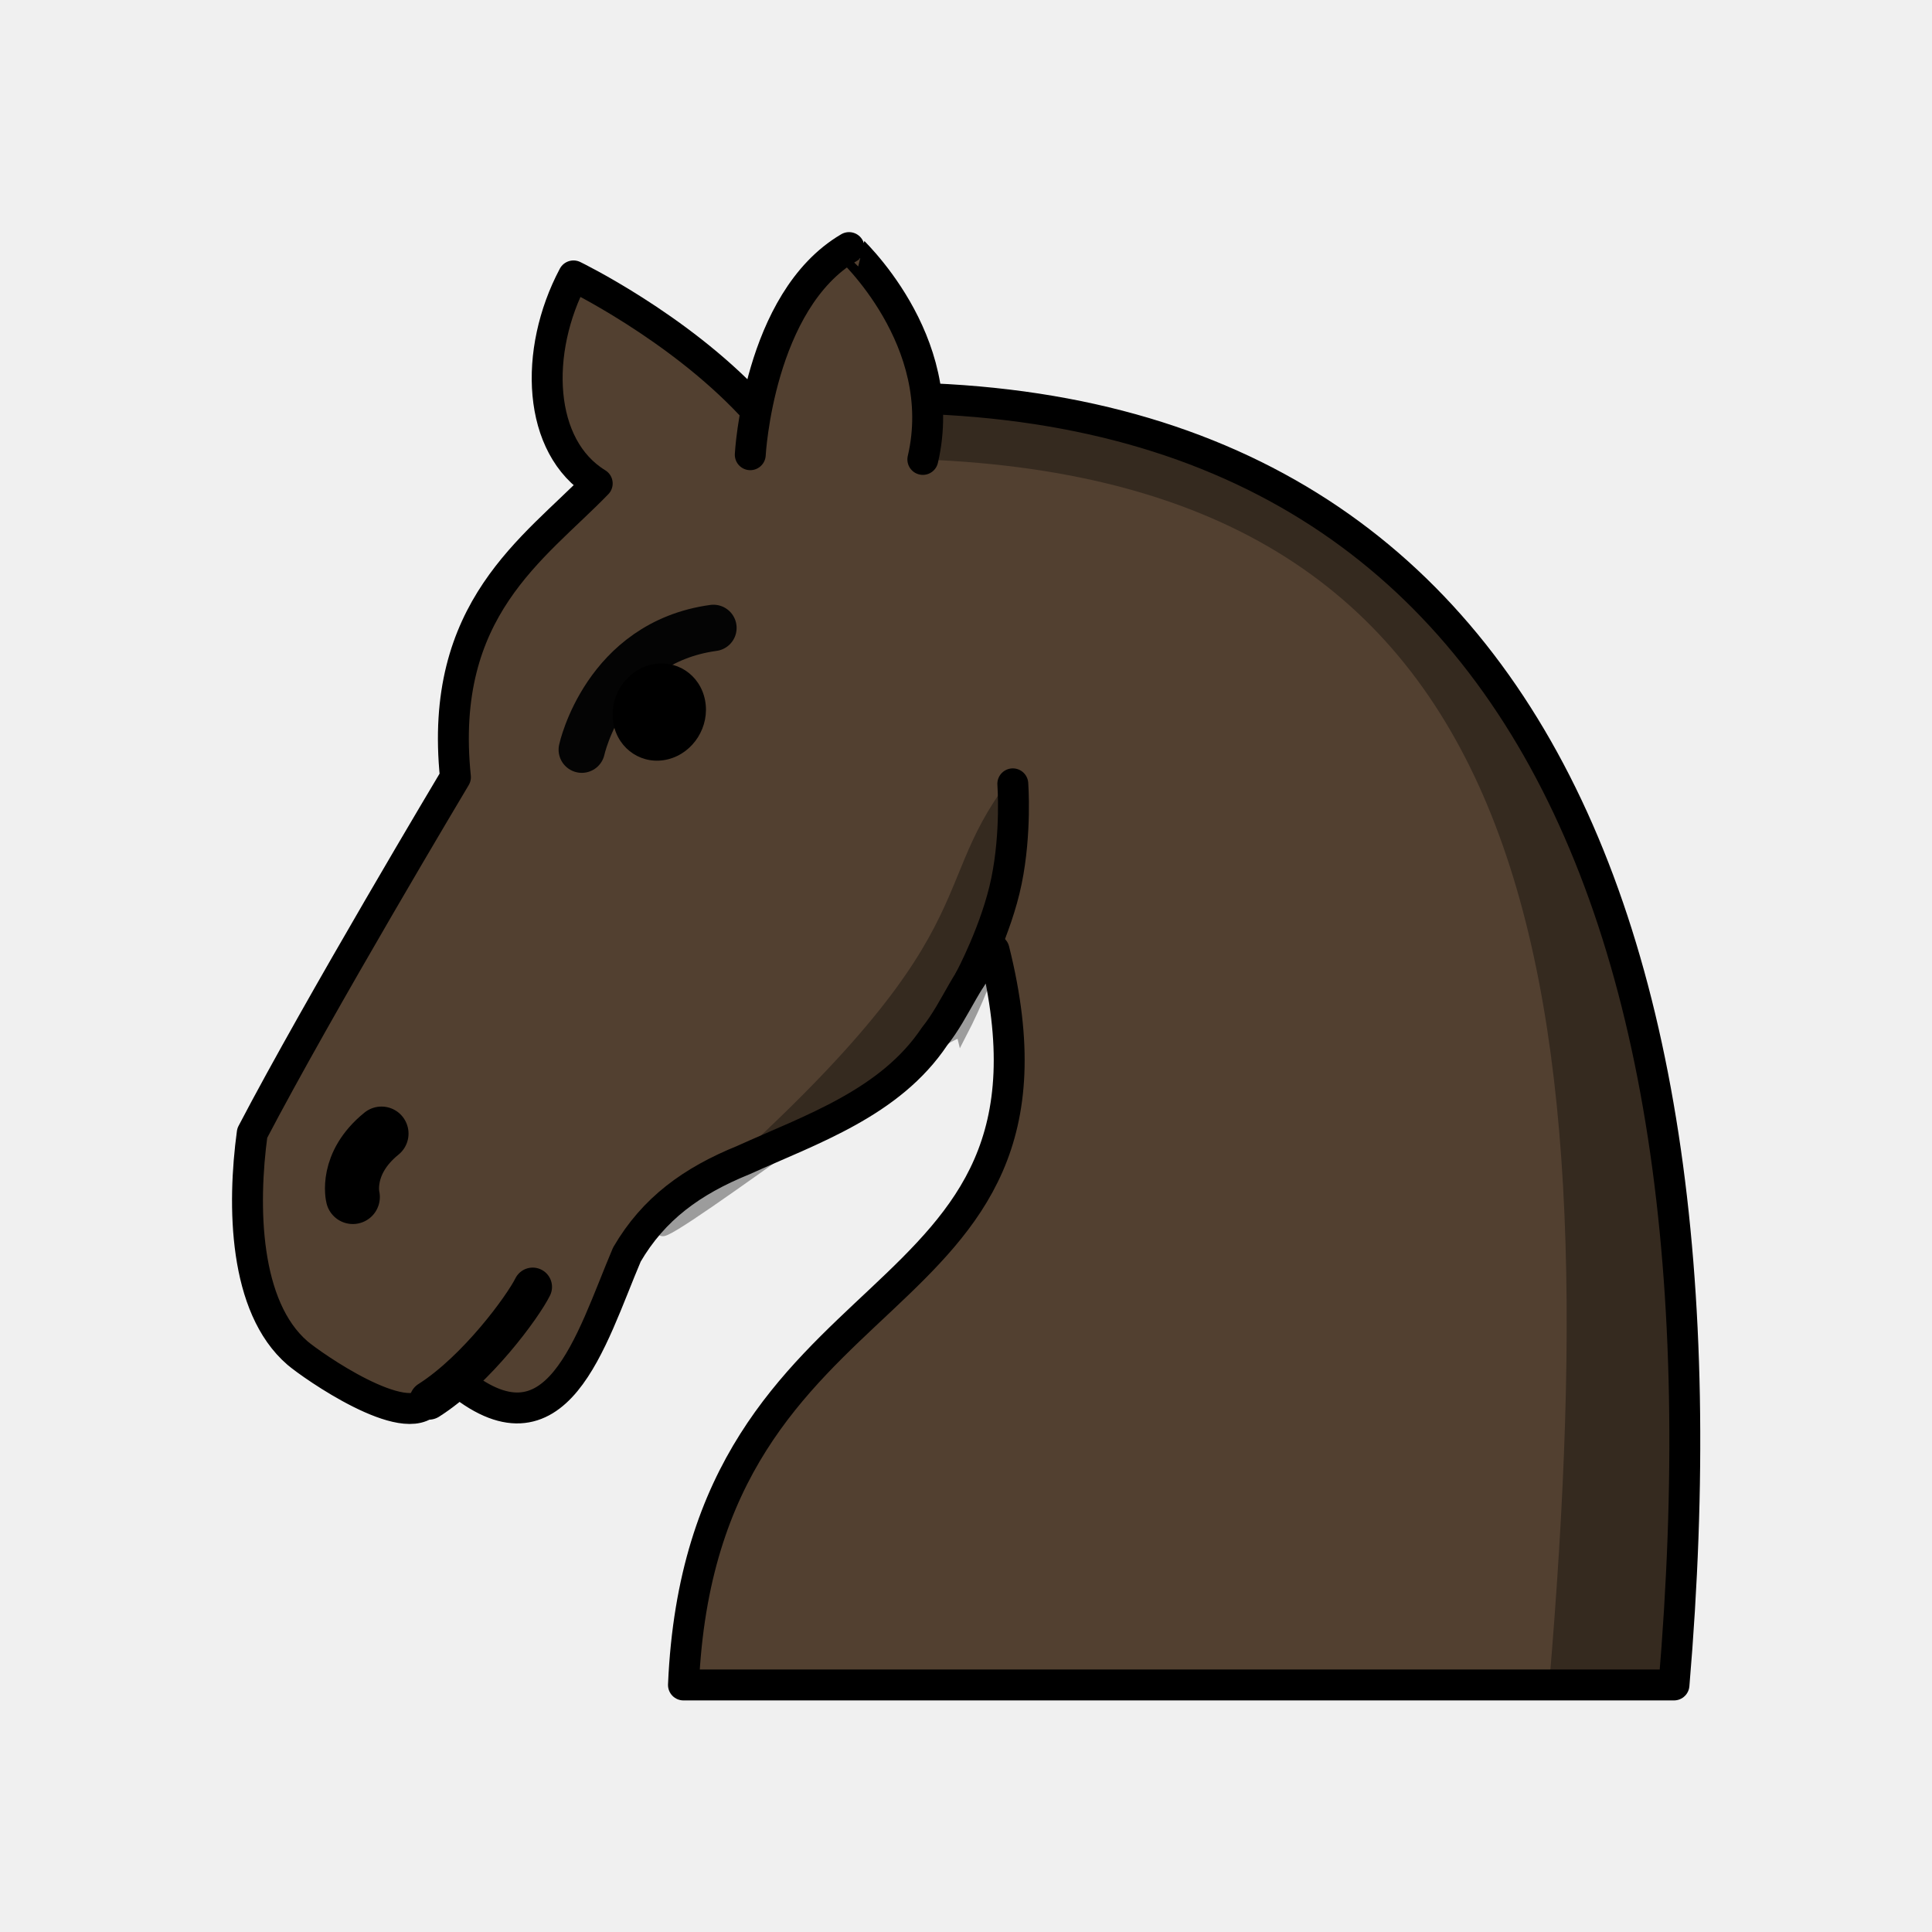
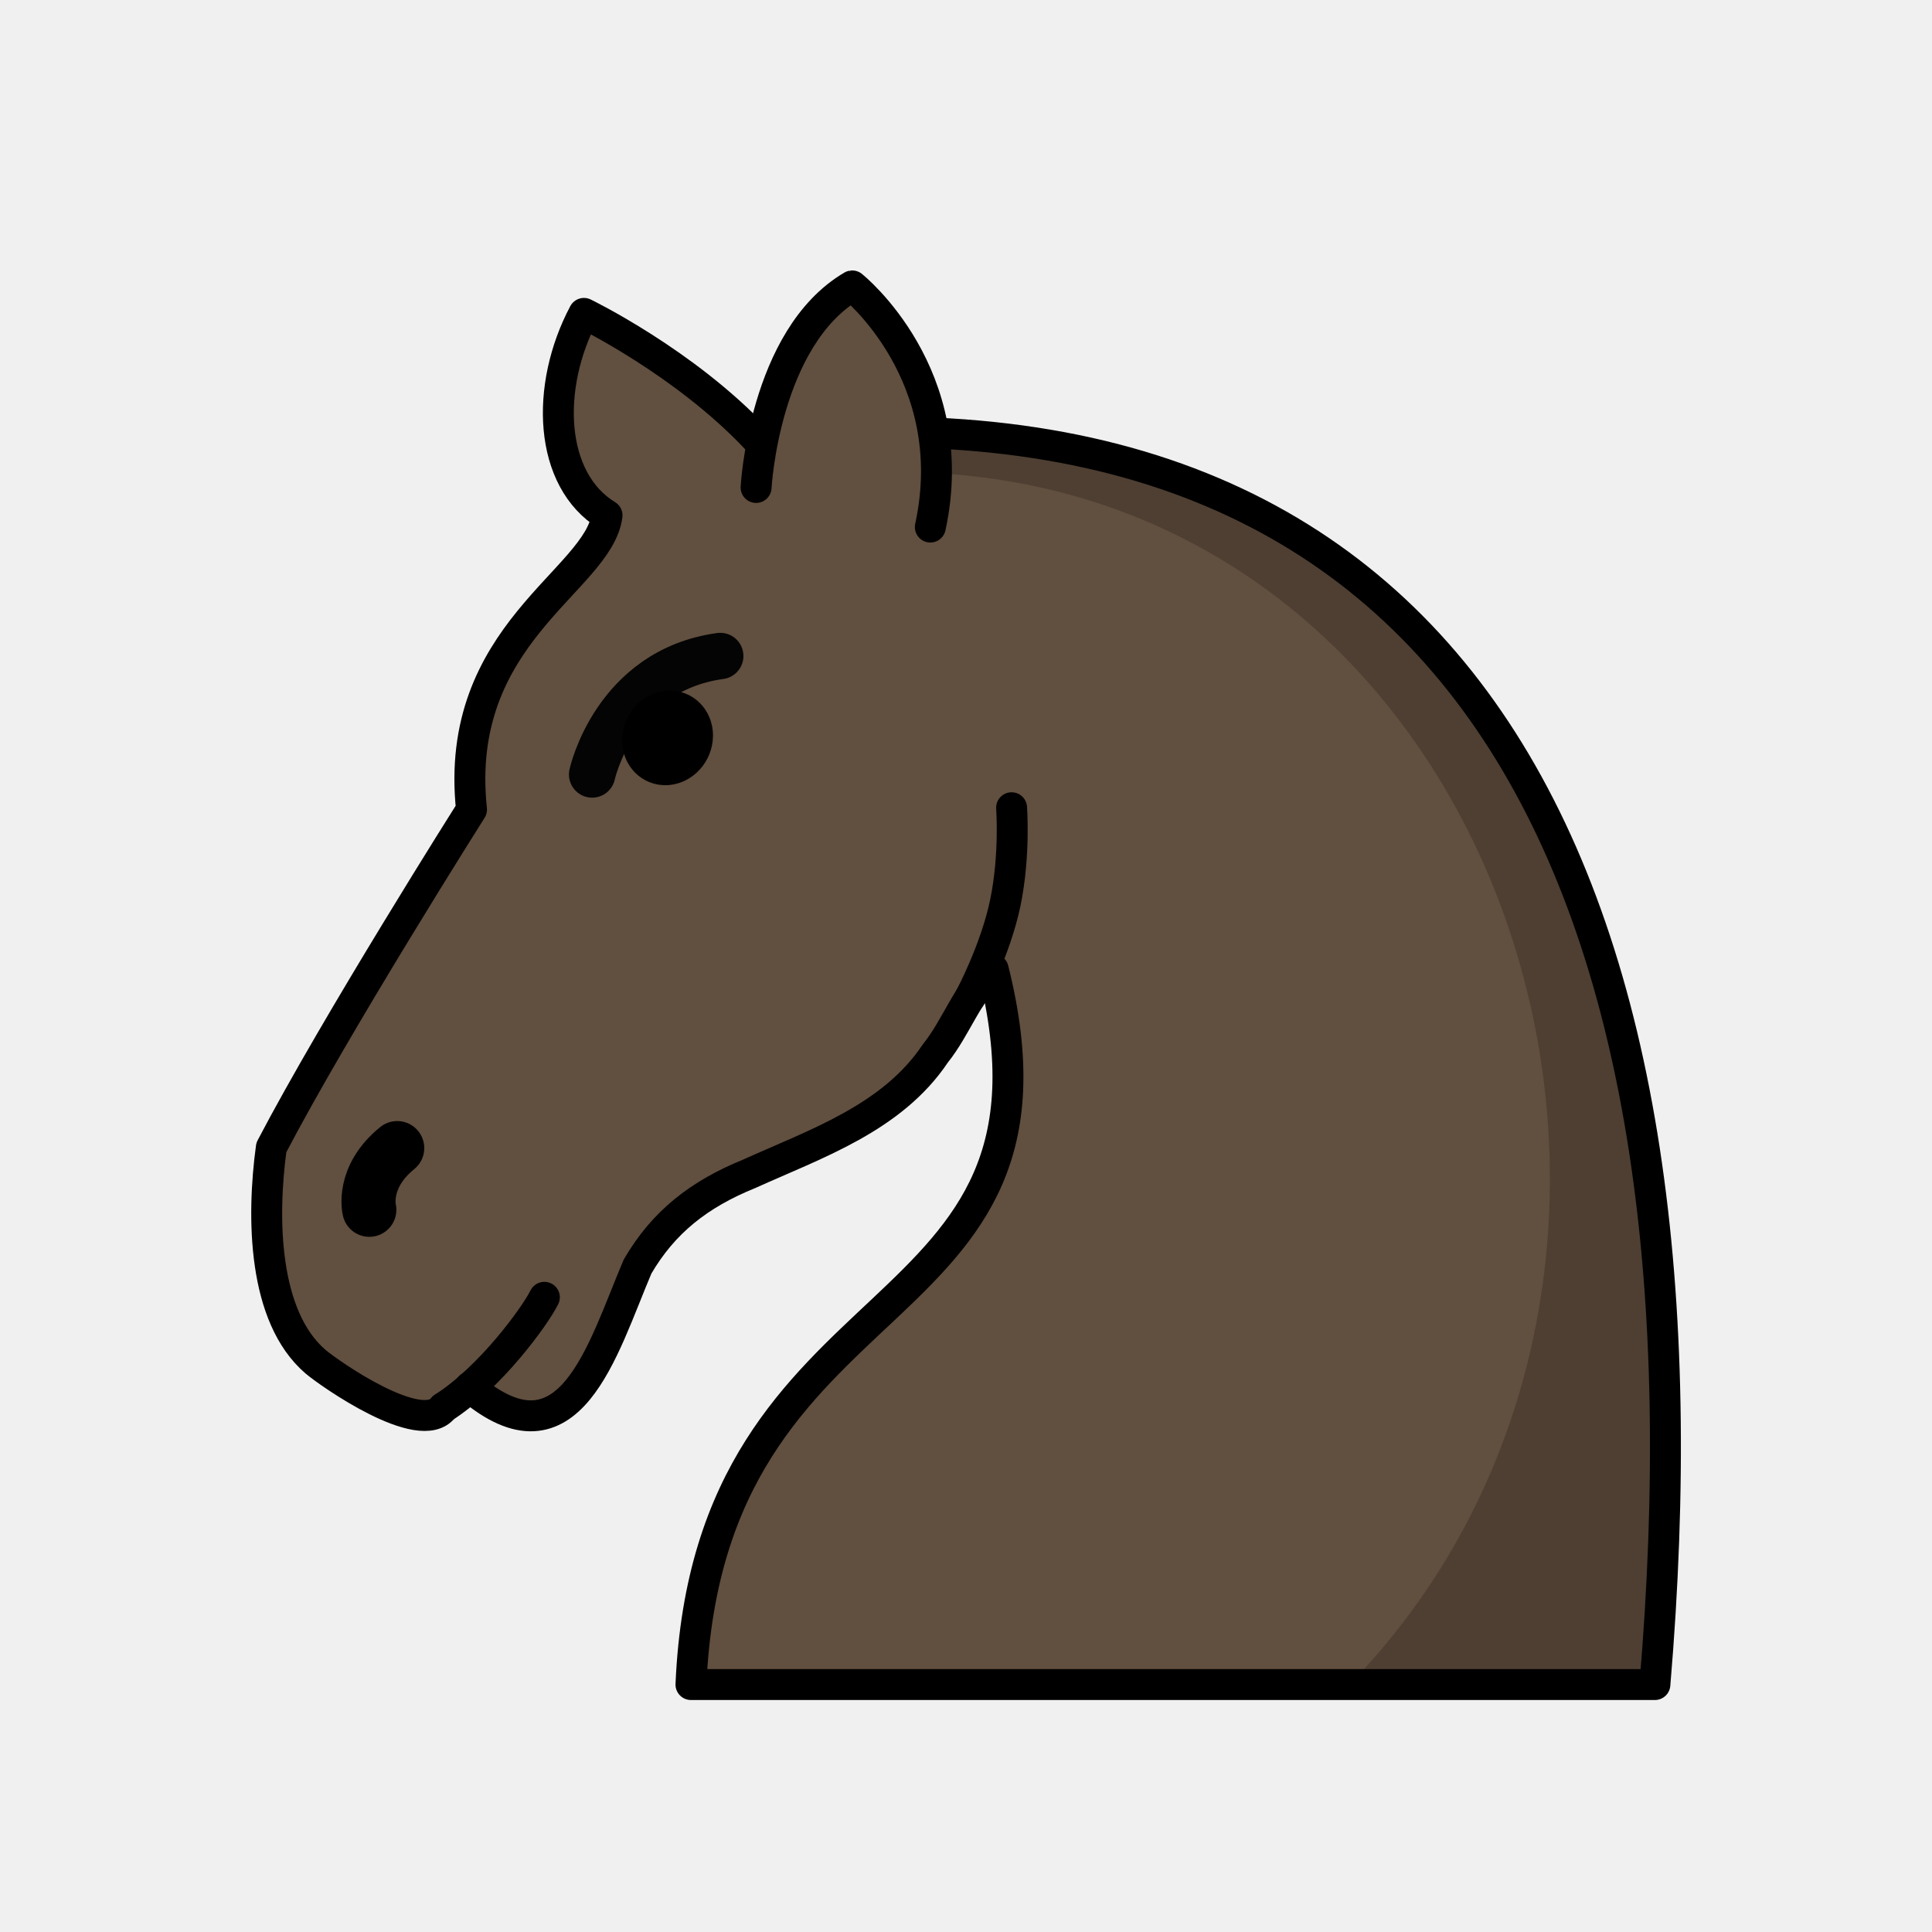
<svg xmlns="http://www.w3.org/2000/svg" width="50mm" height="50mm" clip-rule="evenodd" fill-rule="evenodd" image-rendering="optimizeQuality" shape-rendering="geometricPrecision" text-rendering="geometricPrecision" version="1.1" viewBox="0 0 50 50">
-   <g transform="matrix(1.0164 0 0 1.0164 123.73 -295.51)" stroke-width=".984">
-     <path d="m-110.16 325.84c2.614 2.223 3.465-0.983 4.389-3.155 0.679-1.165 1.653-1.871 2.964-2.404 1.742-0.788 3.739-1.458 4.869-3.149 0.559-0.695 0.84-1.609 1.515-2.201 2.436 9.721-7.436 7.752-7.908 18.714h25.221c1.732-20.414-4.529-34.562-23.501-32.592-1.886-2.01-4.52-3.286-4.52-3.286-1.022 1.925-0.917 4.356 0.604 5.285-1.608 1.661-4.052 3.191-3.61 7.479 0 0-3.488 5.835-5.174 9.062-0.253 1.854-0.212 4.426 1.154 5.602 0.373 0.318 2.758 1.985 3.349 1.205" clip-rule="evenodd" fill="#524030" fill-rule="evenodd" image-rendering="optimizeQuality" shape-rendering="geometricPrecision" stroke="#000" stroke-dashoffset="1.852" stroke-linecap="round" stroke-linejoin="round" stroke-width=".787" />
-     <path d="m-106.92 309.83s0.59-2.722 3.352-3.1" fill="none" stroke="#040404" stroke-linecap="round" stroke-linejoin="round" stroke-width="1.181" />
+   <g transform="matrix(.98911 0 0 .98907 121.08 -286.4)" stroke-width="1.011">
+     <path d="m-110.12 325.86c2.614 2.223 3.465-0.983 4.389-3.155 0.679-1.165 1.609-1.893 2.921-2.426 1.742-0.788 3.739-1.458 4.869-3.149 0.559-0.695 0.84-1.609 1.515-2.201 2.436 9.721-7.436 7.752-7.908 18.714h25.221c1.732-20.414-4.529-34.562-23.501-32.592-1.886-2.01-4.52-3.286-4.52-3.286-1.022 1.925-0.917 4.356 0.604 5.285-0.219 1.712-4.035 3.092-3.546 7.698 0 0-3.552 5.615-5.238 8.842-0.253 1.854-0.212 4.426 1.154 5.602 0.373 0.318 2.758 1.985 3.349 1.205" clip-rule="evenodd" fill="#614f3f" fill-rule="evenodd" image-rendering="optimizeQuality" shape-rendering="geometricPrecision" stroke="#000" stroke-dashoffset="1.852" stroke-linecap="round" stroke-linejoin="round" stroke-width=".809" />
+     <path d="m-106.92 309.83s0.59-2.722 3.352-3.1" fill="none" stroke="#040404" stroke-linecap="round" stroke-linejoin="round" stroke-width="1.213" />
    <ellipse transform="matrix(.96911 -.24664 .18623 .98251 0 0)" cx="-160.94" cy="273.97" rx="1.204" ry="1.223" style="paint-order:markers fill stroke" />
    <g stroke="#000" stroke-linecap="round">
      <g stroke-linejoin="round">
-         <path d="m-112.75 321.22s-0.214-0.849 0.73-1.614" fill="#fff" stroke-width="1.377" />
-         <path d="m-97.034 315.67s0.674-1.256 0.928-2.497c0.254-1.24 0.161-2.473 0.161-2.473" fill="none" stroke-width=".787" />
-         <path d="m-102.63 302.32s0.209-3.921 2.515-5.274c-4.7e-4 1.1e-4 2.589 2.36 1.879 5.394" fill="#524030" stroke-width=".787" style="paint-order:markers fill stroke" />
+         <path d="m-112.75 321.22s-0.214-0.849 0.73-1.614" fill="#fff" stroke-width="1.415" />
+         <path d="m-97.034 315.67s0.674-1.256 0.928-2.497c0.254-1.24 0.161-2.473 0.161-2.473" fill="none" stroke-width=".809" />
+         <path d="m-102.63 302.32s0.209-3.921 2.515-5.274c-4.7e-4 1.1e-4 2.908 2.318 2.044 6.31" fill="#614f3f" stroke-width=".809" style="paint-order:markers fill stroke" />
      </g>
-       <path d="m-108.17 323.51c-0.248 0.501-1.421 2.11-2.646 2.888" fill="none" stroke-width=".984" />
+       <path d="m-108.17 323.51c-0.248 0.501-1.421 2.11-2.646 2.888" fill="none" stroke-width=".809" />
    </g>
-     <path d="m-98.235 302.44c15.48 0.593 17.534 12.49 15.946 31.203h3.175c1.587-18.713-3.543-32.158-19.023-32.751l-0.098 1.548z" clip-rule="evenodd" fill-rule="evenodd" image-rendering="optimizeQuality" opacity=".35" shape-rendering="geometricPrecision" />
-     <path d="m-95.945 310.7c0.304 0.217 0.333 3.208-1.303 6.363-0.098-0.413-7.557 5.301-7.631 5.017 8.7-7.426 6.717-8.473 8.934-11.38z" opacity=".35" stroke="#000" stroke-width=".26px" />
+     <path d="m-98.235 301.93c15.48 0.593 21.678 20.847 11.132 31.713h7.99c1.587-18.713-3.543-32.158-19.023-32.751z" clip-rule="evenodd" fill-rule="evenodd" image-rendering="optimizeQuality" opacity=".2" shape-rendering="geometricPrecision" />
  </g>
</svg>
